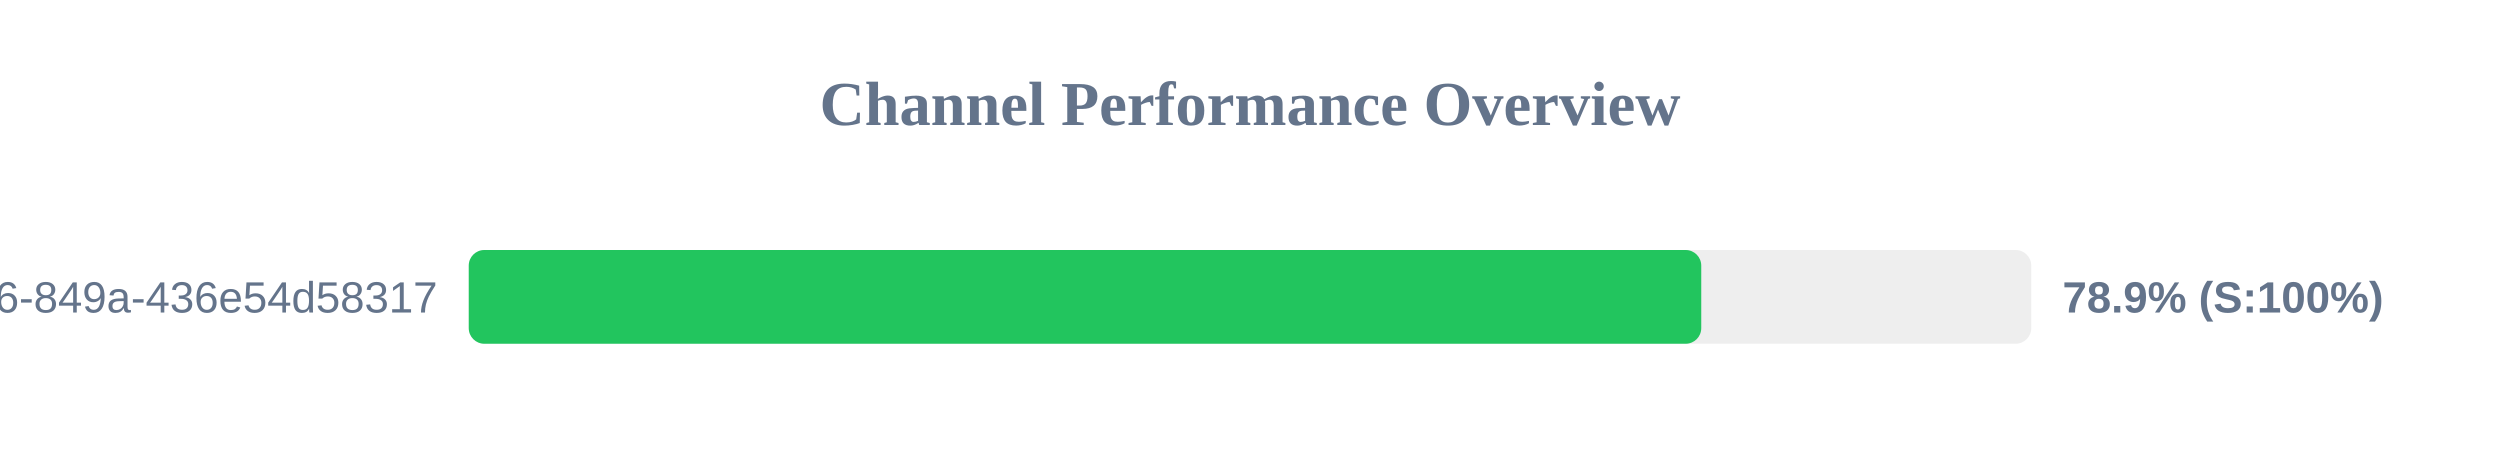
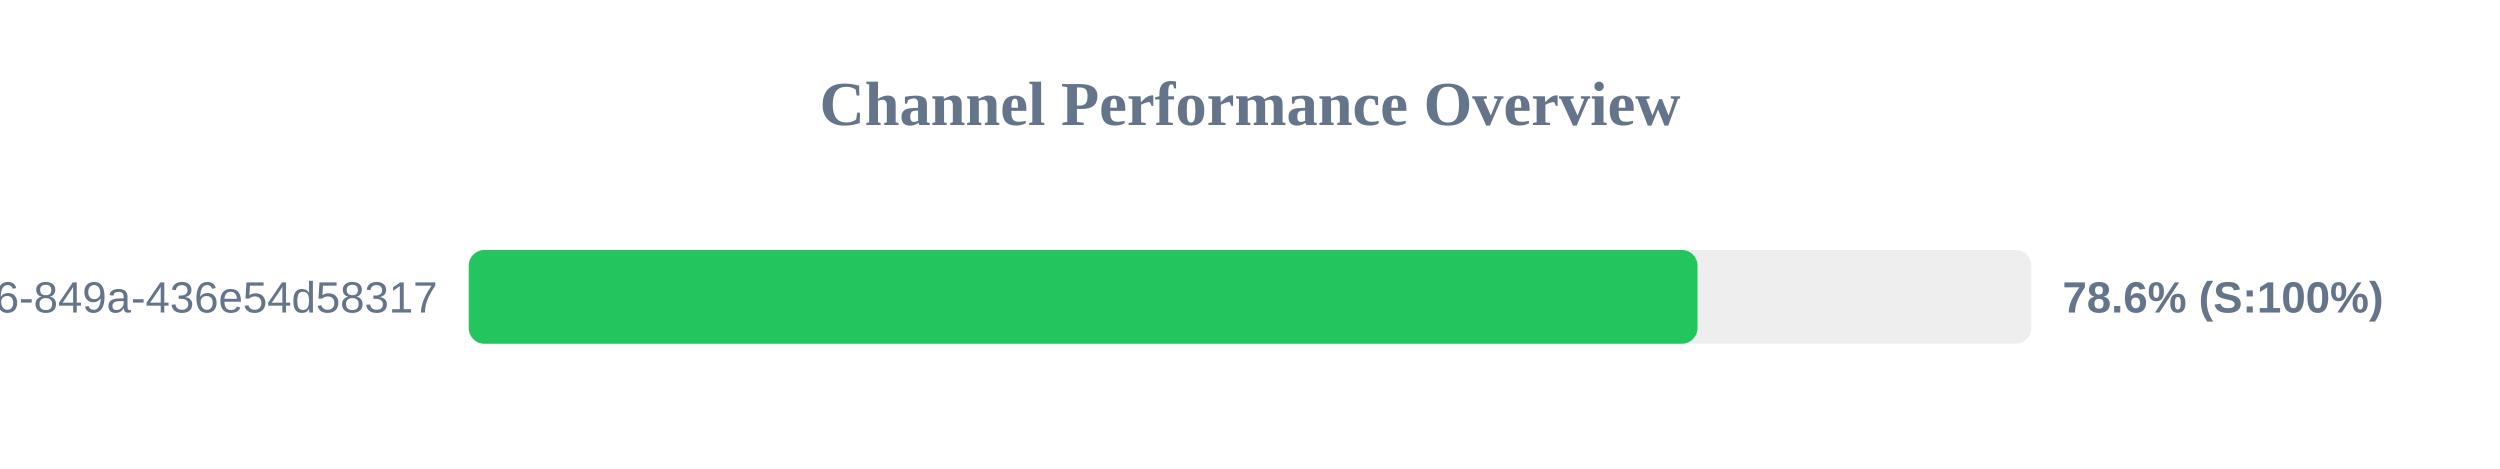
<svg xmlns="http://www.w3.org/2000/svg" width="800" height="150" version="1.1">
  <style>
        .row { font: 14px Arial; fill: #64748b; }
        .score { font: bold 14px Arial; fill: #64748b; }
    </style>
  <text x="400" y="40" text-anchor="middle" font-size="20px" font-weight="bold" fill="#64748b">Channel Performance Overview</text>
  <rect x="150" y="80" width="500" height="30" fill="#eee" rx="5" />
-   <rect x="150" y="80" width="394.4" height="30" fill="#22c55e" rx="5" />
+   <rect x="150" y="80" width="393.2" height="30" fill="#22c55e" rx="5" />
  <text x="140" y="100" text-anchor="end" class="row">?uuid=29fbd51f-03c8-4d76-849a-436e54d58317</text>
-   <text x="660" y="100" text-anchor="start" class="score">78.9% (S:100%)</text>
+   <text x="660" y="100" text-anchor="start" class="score">78.6% (S:100%)</text>
</svg>
